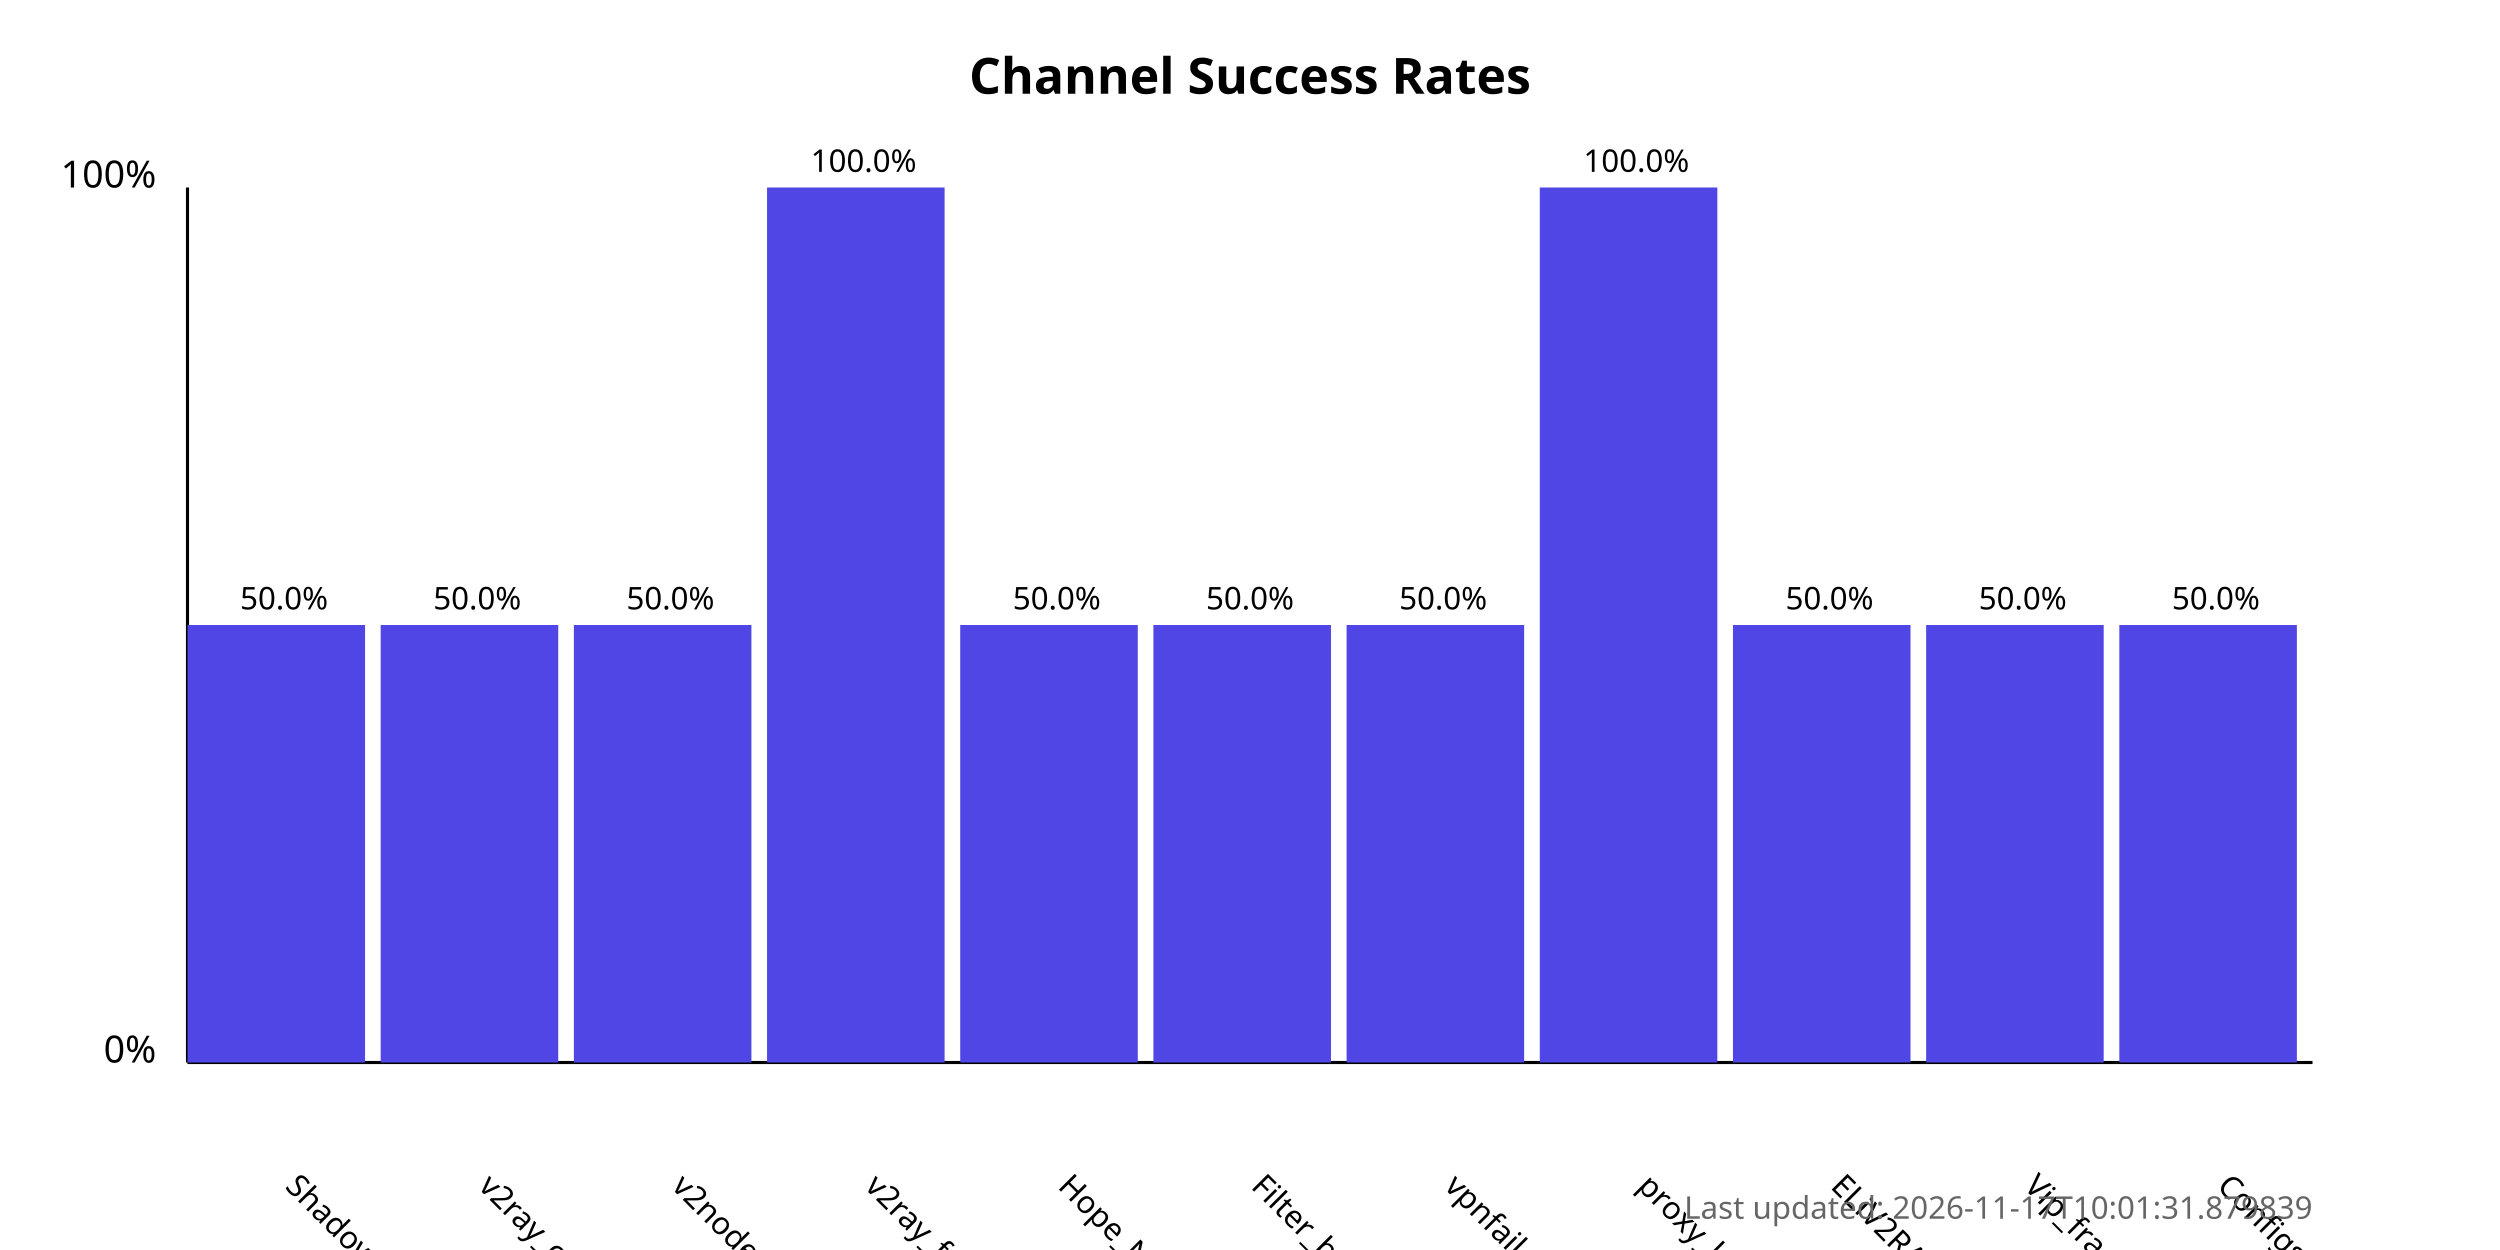
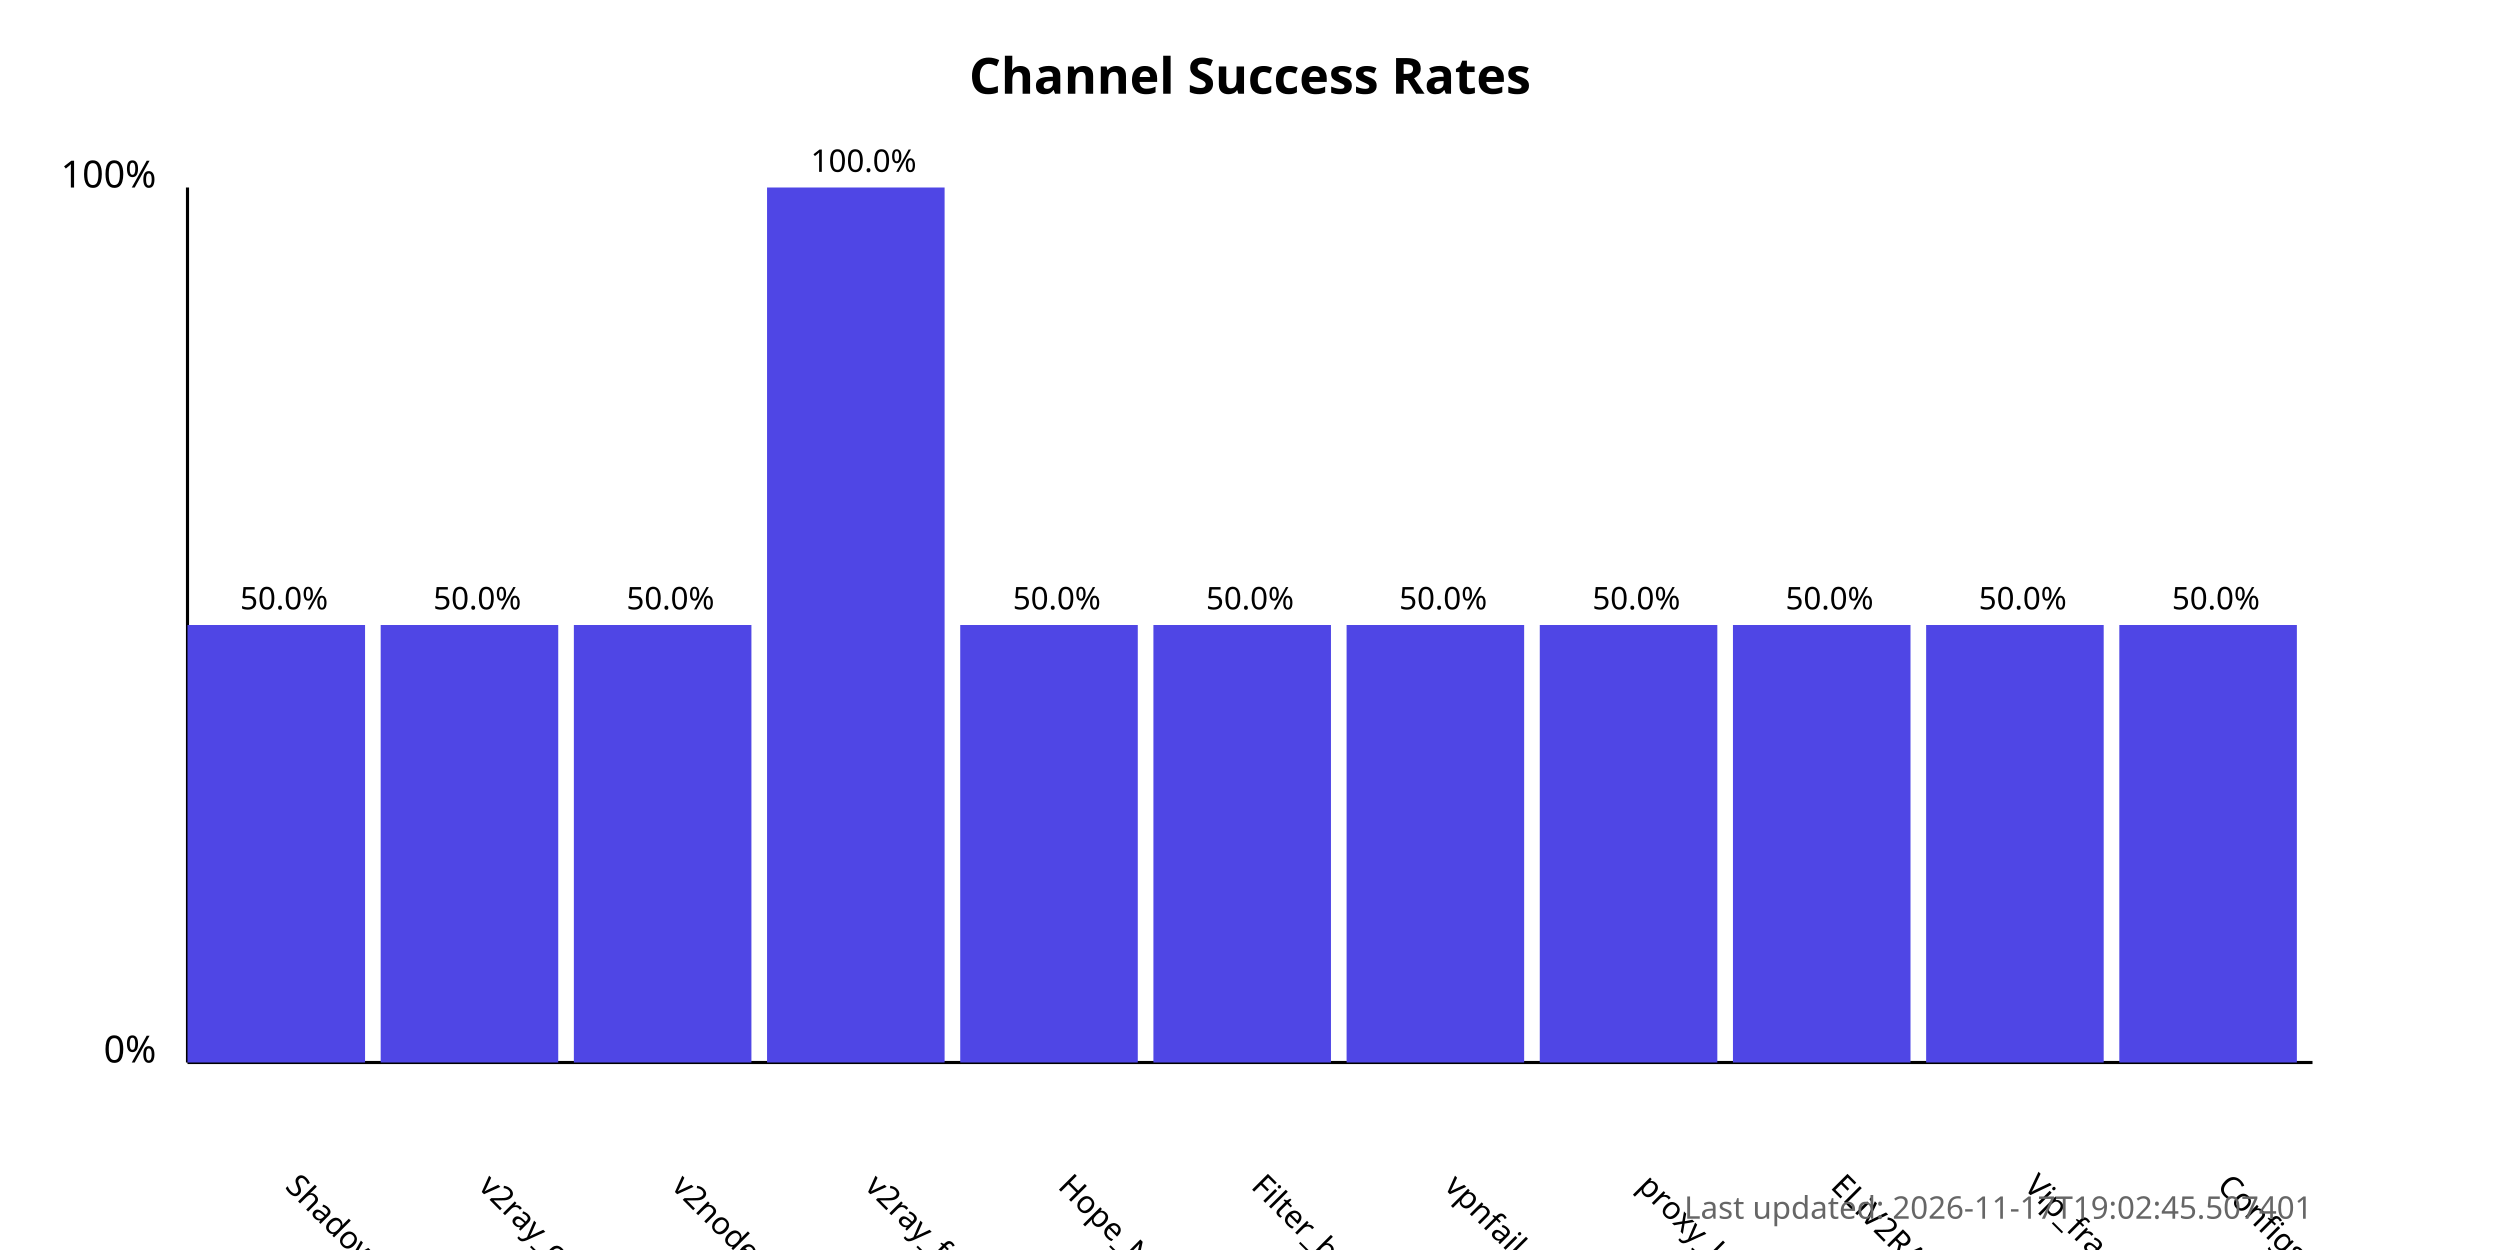
<svg xmlns="http://www.w3.org/2000/svg" width="800" height="400">
  <style>
            .chart-title { font: bold 16px sans-serif; }
            .axis-label { font: 12px sans-serif; }
            .tick-label { font: 10px sans-serif; }
            .bar { fill: #4f46e5; }
            .bar:hover { fill: #6366f1; }
            .timestamp { font: 10px sans-serif; fill: #666; }
        </style>
  <text x="400.0" y="30" text-anchor="middle" class="chart-title">
            Channel Success Rates
        </text>
  <line x1="60" y1="340" x2="60" y2="60" stroke="black" stroke-width="1" />
  <line x1="60" y1="340" x2="740" y2="340" stroke="black" stroke-width="1" />
  <text x="50" y="340" text-anchor="end" class="axis-label">0%</text>
  <text x="50" y="60" text-anchor="end" class="axis-label">100%</text>
  <g>
    <rect x="60" y="200.0" width="56.818" height="140.0" class="bar" />
    <text x="90.909" y="380" transform="rotate(45, 90.90909, 380)" text-anchor="start" class="tick-label">
                ShadowProxy66
            </text>
    <text x="90.909" y="195.0" text-anchor="middle" class="tick-label">
                50.0%
            </text>
  </g>
  <g>
    <rect x="121.818" y="200.0" width="56.818" height="140.0" class="bar" />
    <text x="152.727" y="380" transform="rotate(45, 152.7273, 380)" text-anchor="start" class="tick-label">
                v2ray_configs_pool
            </text>
    <text x="152.727" y="195.0" text-anchor="middle" class="tick-label">
                50.0%
            </text>
  </g>
  <g>
    <rect x="183.636" y="200.0" width="56.818" height="140.0" class="bar" />
    <text x="214.545" y="380" transform="rotate(45, 214.5455, 380)" text-anchor="start" class="tick-label">
                v2nodes
            </text>
    <text x="214.545" y="195.0" text-anchor="middle" class="tick-label">
                50.0%
            </text>
  </g>
  <g>
    <rect x="245.455" y="60.0" width="56.818" height="280.0" class="bar" />
    <text x="276.364" y="380" transform="rotate(45, 276.3636, 380)" text-anchor="start" class="tick-label">
                v2ray_free_conf
            </text>
    <text x="276.364" y="55.0" text-anchor="middle" class="tick-label">
                100.0%
            </text>
  </g>
  <g>
    <rect x="307.273" y="200.0" width="56.818" height="140.0" class="bar" />
    <text x="338.182" y="380" transform="rotate(45, 338.1818, 380)" text-anchor="start" class="tick-label">
                Hope_Net
            </text>
    <text x="338.182" y="195.0" text-anchor="middle" class="tick-label">
                50.0%
            </text>
  </g>
  <g>
    <rect x="369.091" y="200.0" width="56.818" height="140.0" class="bar" />
    <text x="400.0" y="380" transform="rotate(45, 400.0, 380)" text-anchor="start" class="tick-label">
                Filter_breaker
            </text>
    <text x="400.0" y="195.0" text-anchor="middle" class="tick-label">
                50.0%
            </text>
  </g>
  <g>
    <rect x="430.909" y="200.0" width="56.818" height="140.0" class="bar" />
    <text x="461.818" y="380" transform="rotate(45, 461.8182, 380)" text-anchor="start" class="tick-label">
                vpnfail_vless
            </text>
    <text x="461.818" y="195.0" text-anchor="middle" class="tick-label">
                50.0%
            </text>
  </g>
  <g>
-     <rect x="492.727" y="60.0" width="56.818" height="280.0" class="bar" />
+     <rect x="492.727" y="200.0" width="56.818" height="140.0" class="bar" />
    <text x="523.636" y="380" transform="rotate(45, 523.6364, 380)" text-anchor="start" class="tick-label">
                proxy_kafee
            </text>
-     <text x="523.636" y="55.0" text-anchor="middle" class="tick-label">
-                 100.0%
+     <text x="523.636" y="195.0" text-anchor="middle" class="tick-label">
+                 50.0%
            </text>
  </g>
  <g>
    <rect x="554.545" y="200.0" width="56.818" height="140.0" class="bar" />
    <text x="585.455" y="380" transform="rotate(45, 585.4545, 380)" text-anchor="start" class="tick-label">
                ELiV2RAY
            </text>
    <text x="585.455" y="195.0" text-anchor="middle" class="tick-label">
                50.0%
            </text>
  </g>
  <g>
    <rect x="616.364" y="200.0" width="56.818" height="140.0" class="bar" />
    <text x="647.273" y="380" transform="rotate(45, 647.2727, 380)" text-anchor="start" class="tick-label">
                Vip_fragment_v2ray
            </text>
    <text x="647.273" y="195.0" text-anchor="middle" class="tick-label">
                50.0%
            </text>
  </g>
  <g>
    <rect x="678.182" y="200.0" width="56.818" height="140.0" class="bar" />
    <text x="709.091" y="380" transform="rotate(45, 709.0909, 380)" text-anchor="start" class="tick-label">
                ConfigsHubPlus
            </text>
    <text x="709.091" y="195.0" text-anchor="middle" class="tick-label">
                50.0%
            </text>
  </g>
  <text x="740" y="390" text-anchor="end" class="timestamp">
-             Last updated: 2026-11-17T10:01:31.879839
+             Last updated: 2026-11-17T19:02:45.507401
        </text>
</svg>
